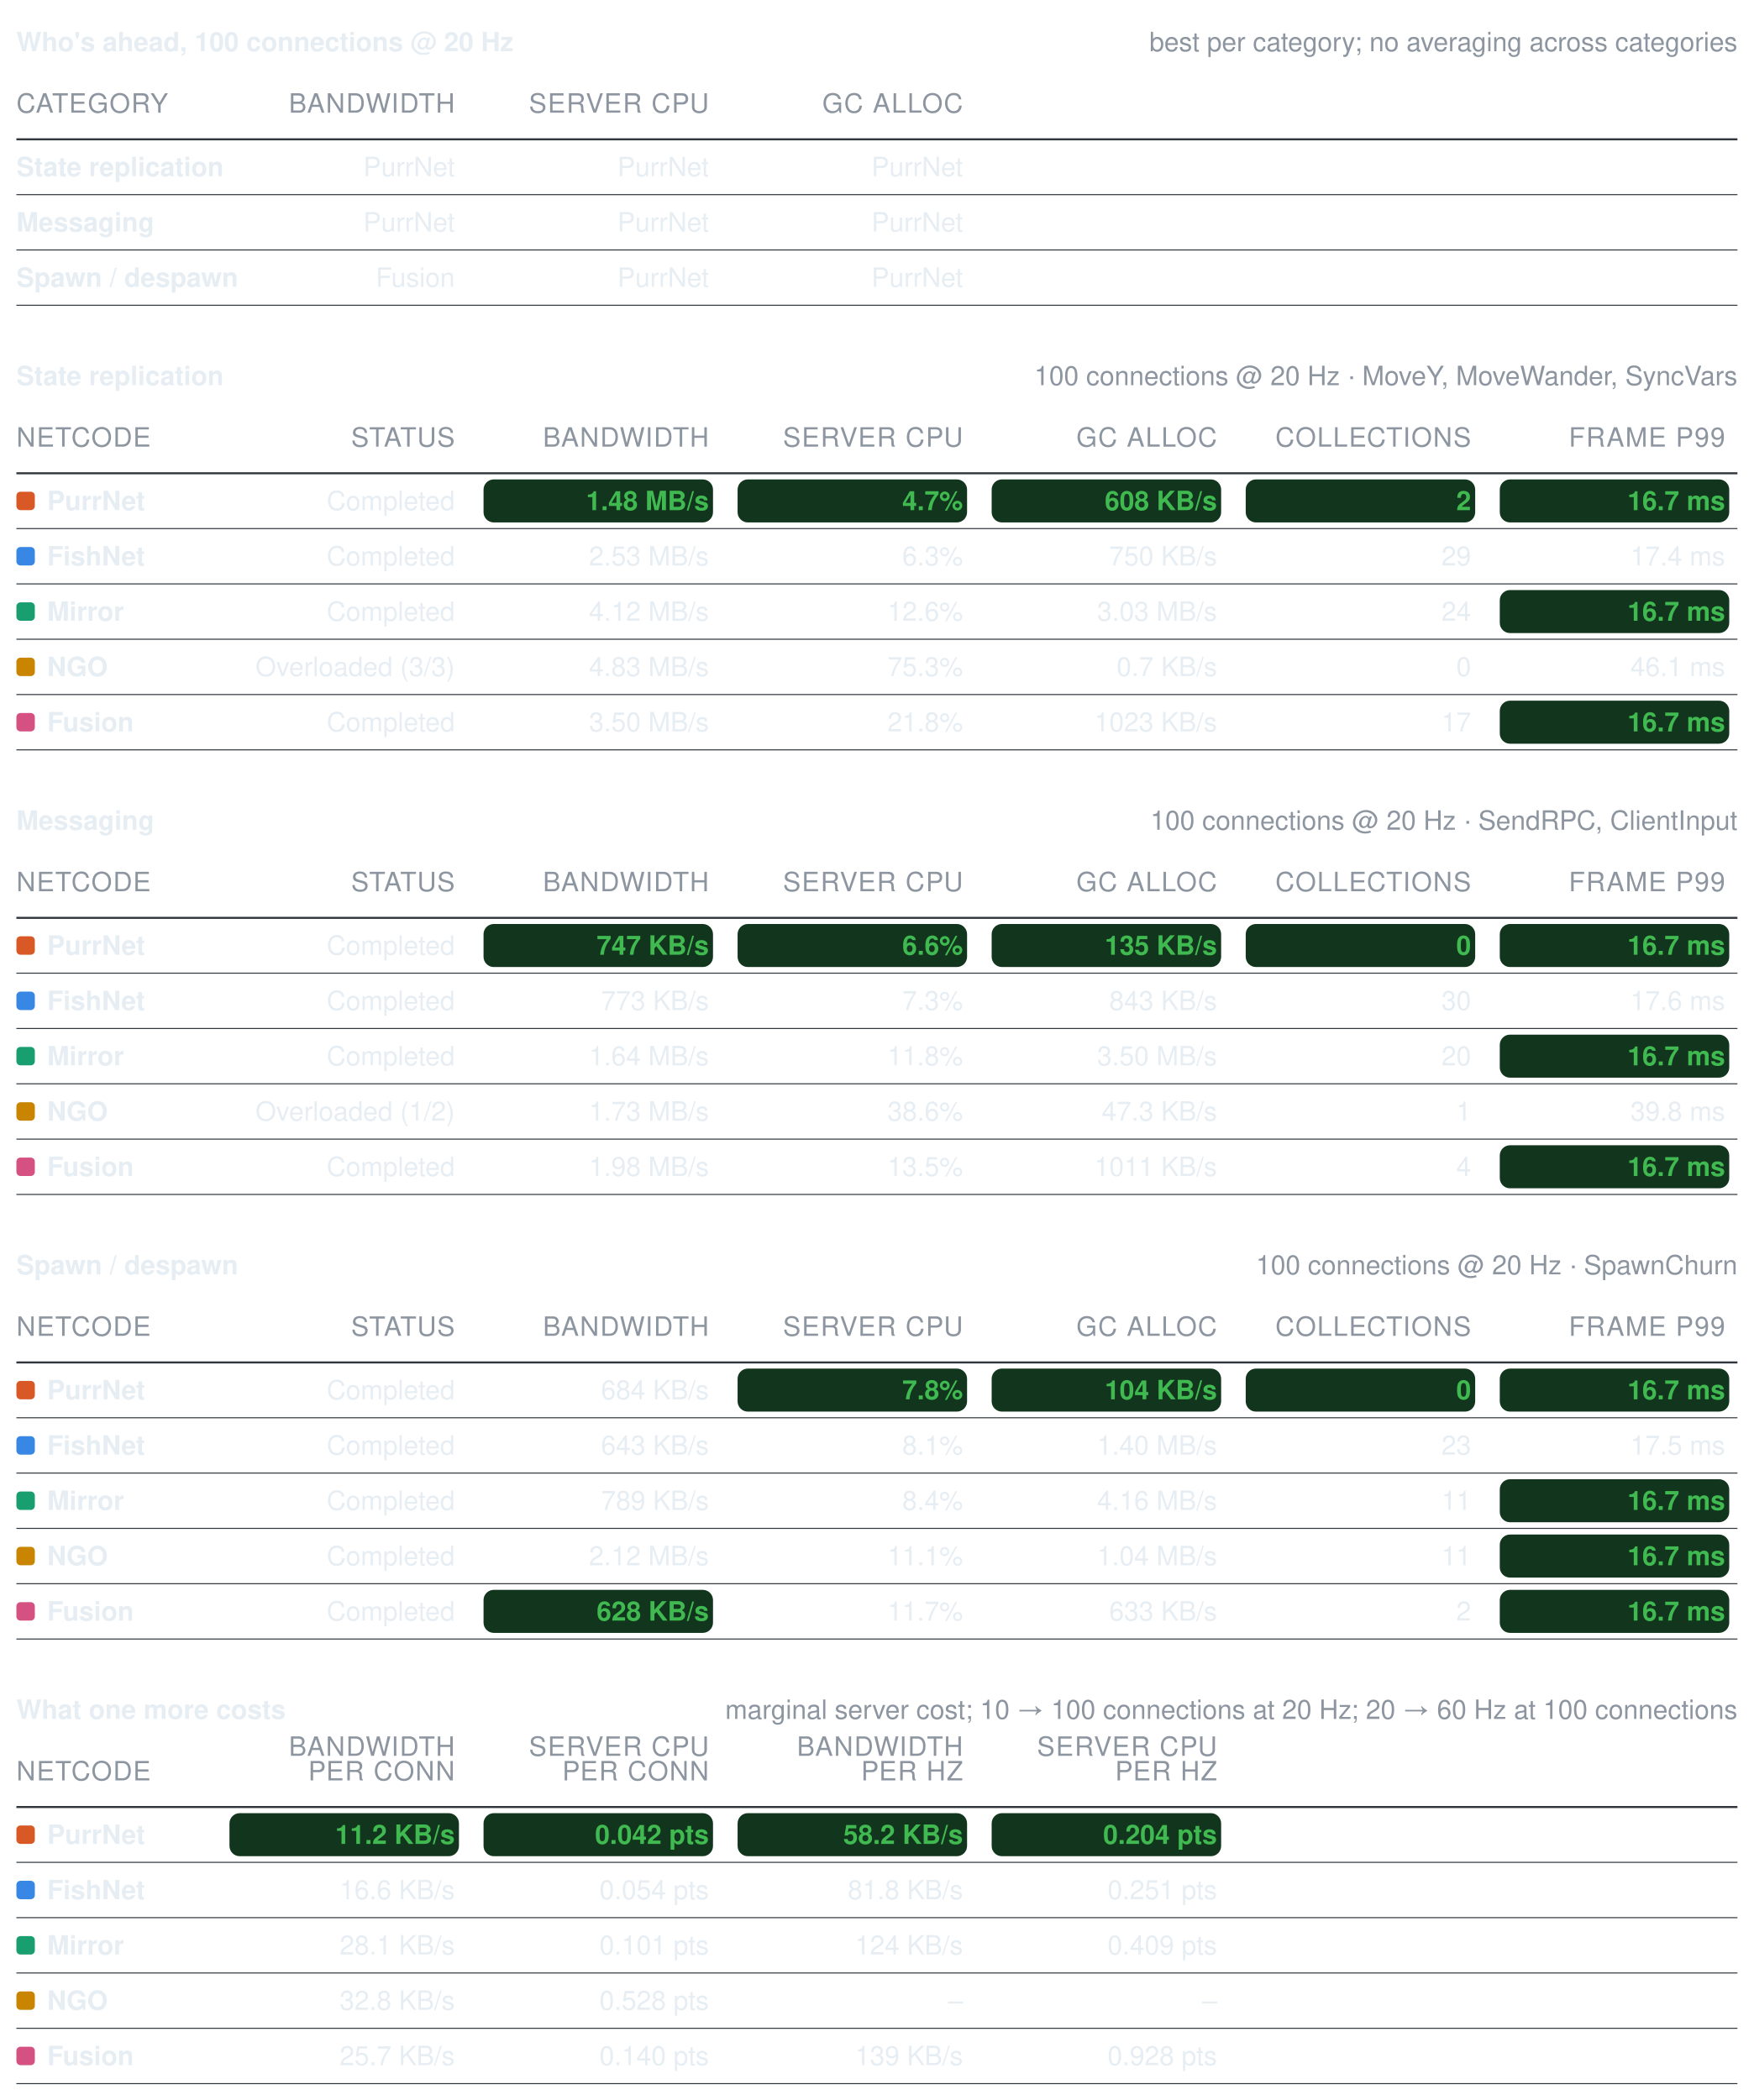
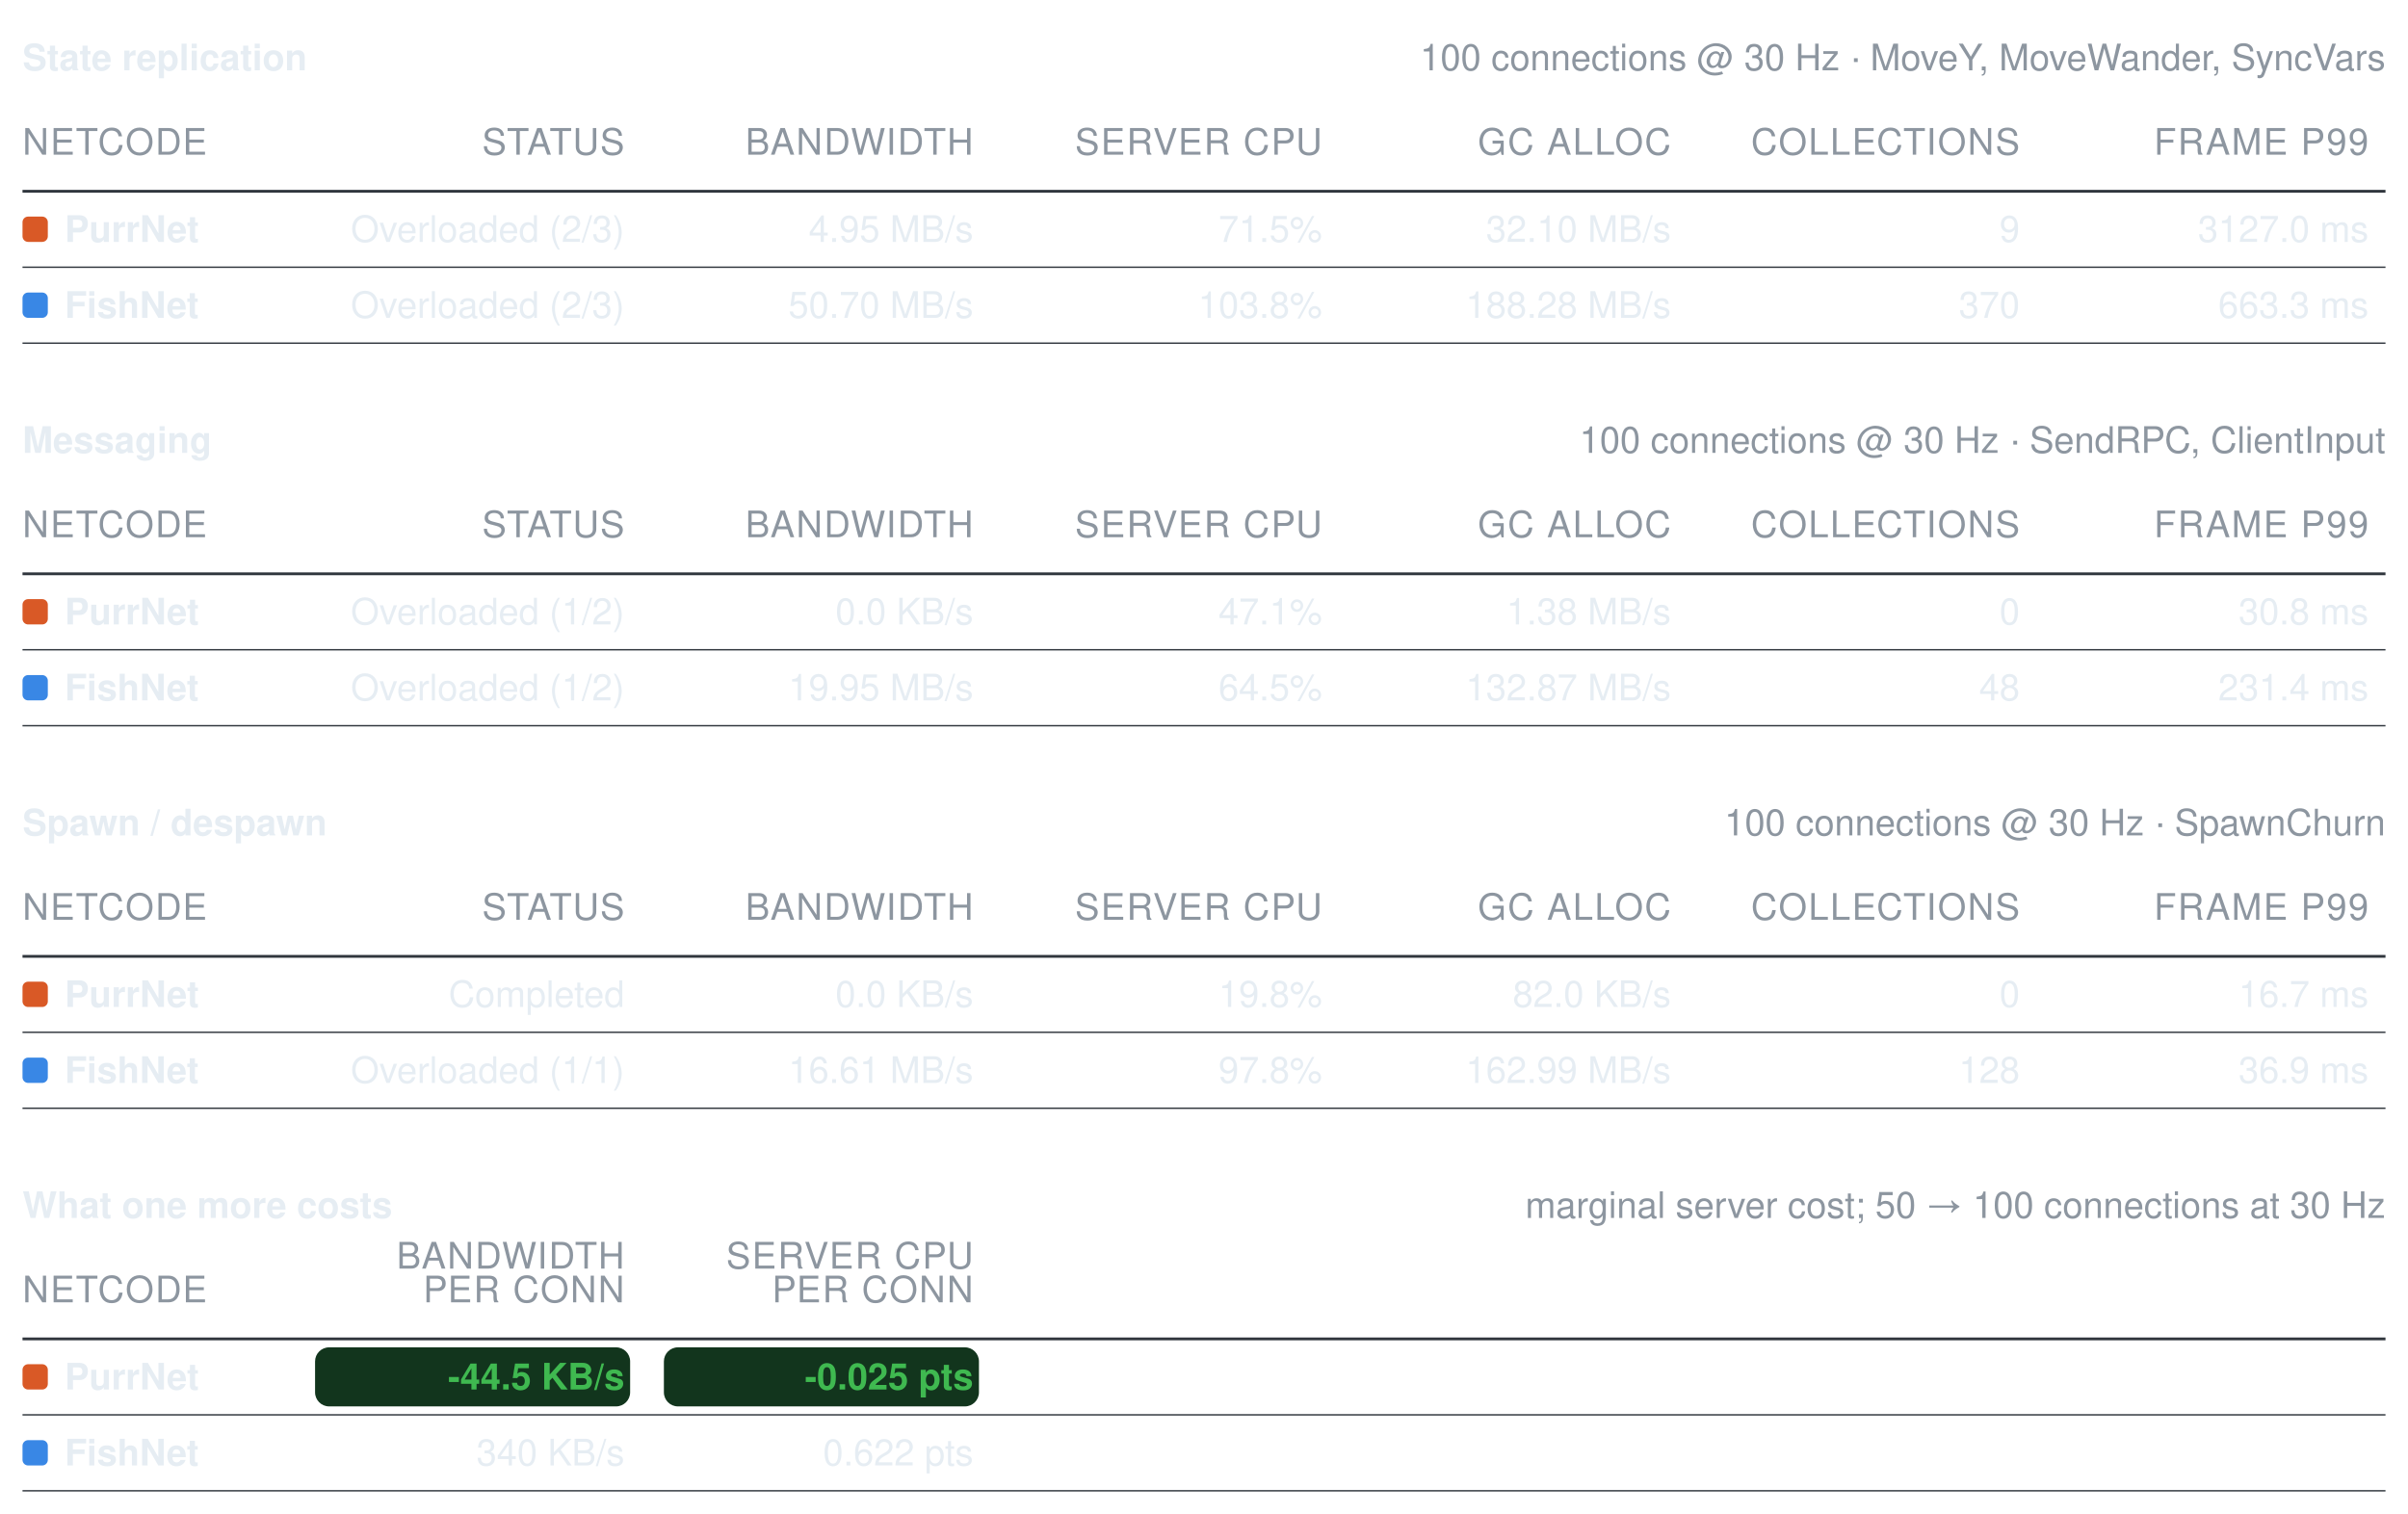
- <svg xmlns="http://www.w3.org/2000/svg" width="856" height="1025" viewBox="0 0 856 1025" role="img" aria-label="Benchmark summary tables">
+ <svg xmlns="http://www.w3.org/2000/svg" width="856" height="538" viewBox="0 0 856 538" role="img" aria-label="Benchmark summary tables">
  <style>text{font-family:-apple-system, BlinkMacSystemFont, Segoe UI, Helvetica, Arial, sans-serif;font-size:13px;font-variant-numeric:tabular-nums}</style>
-   <text x="8" y="25" font-weight="600" fill="#e6edf3">Who's ahead, 100 connections @ 20 Hz</text>
-   <text x="848" y="25" text-anchor="end" fill="#8d96a0" font-size="12">best per category; no averaging across categories</text>
-   <text x="8" y="55" fill="#8d96a0" font-size="11" letter-spacing="0.5">CATEGORY</text>
-   <text x="222" y="55" text-anchor="end" fill="#8d96a0" font-size="11" letter-spacing="0.5">BANDWIDTH</text>
-   <text x="346" y="55" text-anchor="end" fill="#8d96a0" font-size="11" letter-spacing="0.5">SERVER CPU</text>
-   <text x="470" y="55" text-anchor="end" fill="#8d96a0" font-size="11" letter-spacing="0.5">GC ALLOC</text>
+   <text x="8" y="25" font-weight="600" fill="#e6edf3">State replication</text>
+   <text x="848" y="25" text-anchor="end" fill="#8d96a0" font-size="12">100 connections @ 30 Hz · MoveY, MoveWander, SyncVars</text>
+   <text x="8" y="55" fill="#8d96a0" font-size="11" letter-spacing="0.5">NETCODE</text>
+   <text x="222" y="55" text-anchor="end" fill="#8d96a0" font-size="11" letter-spacing="0.5">STATUS</text>
+   <text x="346" y="55" text-anchor="end" fill="#8d96a0" font-size="11" letter-spacing="0.5">BANDWIDTH</text>
+   <text x="470" y="55" text-anchor="end" fill="#8d96a0" font-size="11" letter-spacing="0.5">SERVER CPU</text>
+   <text x="594" y="55" text-anchor="end" fill="#8d96a0" font-size="11" letter-spacing="0.5">GC ALLOC</text>
+   <text x="718" y="55" text-anchor="end" fill="#8d96a0" font-size="11" letter-spacing="0.5">COLLECTIONS</text>
+   <text x="842" y="55" text-anchor="end" fill="#8d96a0" font-size="11" letter-spacing="0.5">FRAME P99</text>
  <line x1="8" y1="68" x2="848" y2="68" stroke="#30363d" stroke-width="1" />
-   <text x="8" y="86" fill="#e6edf3" font-weight="600">State replication</text>
-   <text x="222" y="86" text-anchor="end" fill="#e6edf3" font-weight="400">PurrNet</text>
-   <text x="346" y="86" text-anchor="end" fill="#e6edf3" font-weight="400">PurrNet</text>
-   <text x="470" y="86" text-anchor="end" fill="#e6edf3" font-weight="400">PurrNet</text>
+   <rect x="8" y="77" width="9" height="9" rx="2" fill="#d95926" />
+   <text x="23" y="86" fill="#e6edf3" font-weight="600">PurrNet</text>
+   <text x="222" y="86" text-anchor="end" fill="#e6edf3" font-weight="400">Overloaded (2/3)</text>
+   <text x="346" y="86" text-anchor="end" fill="#e6edf3" font-weight="400">4.95 MB/s</text>
+   <text x="470" y="86" text-anchor="end" fill="#e6edf3" font-weight="400">71.5%</text>
+   <text x="594" y="86" text-anchor="end" fill="#e6edf3" font-weight="400">32.10 MB/s</text>
+   <text x="718" y="86" text-anchor="end" fill="#e6edf3" font-weight="400">9</text>
+   <text x="842" y="86" text-anchor="end" fill="#e6edf3" font-weight="400">3127.0 ms</text>
  <line x1="8" y1="95" x2="848" y2="95" stroke="#30363d" stroke-width="0.5" />
-   <text x="8" y="113" fill="#e6edf3" font-weight="600">Messaging</text>
-   <text x="222" y="113" text-anchor="end" fill="#e6edf3" font-weight="400">PurrNet</text>
-   <text x="346" y="113" text-anchor="end" fill="#e6edf3" font-weight="400">PurrNet</text>
-   <text x="470" y="113" text-anchor="end" fill="#e6edf3" font-weight="400">PurrNet</text>
+   <rect x="8" y="104" width="9" height="9" rx="2" fill="#3987e5" />
+   <text x="23" y="113" fill="#e6edf3" font-weight="600">FishNet</text>
+   <text x="222" y="113" text-anchor="end" fill="#e6edf3" font-weight="400">Overloaded (2/3)</text>
+   <text x="346" y="113" text-anchor="end" fill="#e6edf3" font-weight="400">50.70 MB/s</text>
+   <text x="470" y="113" text-anchor="end" fill="#e6edf3" font-weight="400">103.8%</text>
+   <text x="594" y="113" text-anchor="end" fill="#e6edf3" font-weight="400">188.28 MB/s</text>
+   <text x="718" y="113" text-anchor="end" fill="#e6edf3" font-weight="400">370</text>
+   <text x="842" y="113" text-anchor="end" fill="#e6edf3" font-weight="400">663.3 ms</text>
  <line x1="8" y1="122" x2="848" y2="122" stroke="#30363d" stroke-width="0.5" />
-   <text x="8" y="140" fill="#e6edf3" font-weight="600">Spawn / despawn</text>
-   <text x="222" y="140" text-anchor="end" fill="#e6edf3" font-weight="400">Fusion</text>
-   <text x="346" y="140" text-anchor="end" fill="#e6edf3" font-weight="400">PurrNet</text>
-   <text x="470" y="140" text-anchor="end" fill="#e6edf3" font-weight="400">PurrNet</text>
-   <line x1="8" y1="149" x2="848" y2="149" stroke="#30363d" stroke-width="0.5" />
-   <text x="8" y="188" font-weight="600" fill="#e6edf3">State replication</text>
-   <text x="848" y="188" text-anchor="end" fill="#8d96a0" font-size="12">100 connections @ 20 Hz · MoveY, MoveWander, SyncVars</text>
-   <text x="8" y="218" fill="#8d96a0" font-size="11" letter-spacing="0.5">NETCODE</text>
-   <text x="222" y="218" text-anchor="end" fill="#8d96a0" font-size="11" letter-spacing="0.5">STATUS</text>
-   <text x="346" y="218" text-anchor="end" fill="#8d96a0" font-size="11" letter-spacing="0.5">BANDWIDTH</text>
-   <text x="470" y="218" text-anchor="end" fill="#8d96a0" font-size="11" letter-spacing="0.5">SERVER CPU</text>
-   <text x="594" y="218" text-anchor="end" fill="#8d96a0" font-size="11" letter-spacing="0.5">GC ALLOC</text>
-   <text x="718" y="218" text-anchor="end" fill="#8d96a0" font-size="11" letter-spacing="0.5">COLLECTIONS</text>
-   <text x="842" y="218" text-anchor="end" fill="#8d96a0" font-size="11" letter-spacing="0.5">FRAME P99</text>
-   <line x1="8" y1="231" x2="848" y2="231" stroke="#30363d" stroke-width="1" />
-   <rect x="8" y="240" width="9" height="9" rx="2" fill="#d95926" />
-   <text x="23" y="249" fill="#e6edf3" font-weight="600">PurrNet</text>
-   <text x="222" y="249" text-anchor="end" fill="#e6edf3" font-weight="400">Completed</text>
-   <rect x="236" y="234" width="112" height="21" rx="5" fill="#12351d" />
-   <text x="346" y="249" text-anchor="end" fill="#3fb950" font-weight="600">1.48 MB/s</text>
-   <rect x="360" y="234" width="112" height="21" rx="5" fill="#12351d" />
-   <text x="470" y="249" text-anchor="end" fill="#3fb950" font-weight="600">4.7%</text>
-   <rect x="484" y="234" width="112" height="21" rx="5" fill="#12351d" />
-   <text x="594" y="249" text-anchor="end" fill="#3fb950" font-weight="600">608 KB/s</text>
-   <rect x="608" y="234" width="112" height="21" rx="5" fill="#12351d" />
-   <text x="718" y="249" text-anchor="end" fill="#3fb950" font-weight="600">2</text>
-   <rect x="732" y="234" width="112" height="21" rx="5" fill="#12351d" />
-   <text x="842" y="249" text-anchor="end" fill="#3fb950" font-weight="600">16.7 ms</text>
+   <text x="8" y="161" font-weight="600" fill="#e6edf3">Messaging</text>
+   <text x="848" y="161" text-anchor="end" fill="#8d96a0" font-size="12">100 connections @ 30 Hz · SendRPC, ClientInput</text>
+   <text x="8" y="191" fill="#8d96a0" font-size="11" letter-spacing="0.5">NETCODE</text>
+   <text x="222" y="191" text-anchor="end" fill="#8d96a0" font-size="11" letter-spacing="0.5">STATUS</text>
+   <text x="346" y="191" text-anchor="end" fill="#8d96a0" font-size="11" letter-spacing="0.5">BANDWIDTH</text>
+   <text x="470" y="191" text-anchor="end" fill="#8d96a0" font-size="11" letter-spacing="0.5">SERVER CPU</text>
+   <text x="594" y="191" text-anchor="end" fill="#8d96a0" font-size="11" letter-spacing="0.5">GC ALLOC</text>
+   <text x="718" y="191" text-anchor="end" fill="#8d96a0" font-size="11" letter-spacing="0.5">COLLECTIONS</text>
+   <text x="842" y="191" text-anchor="end" fill="#8d96a0" font-size="11" letter-spacing="0.5">FRAME P99</text>
+   <line x1="8" y1="204" x2="848" y2="204" stroke="#30363d" stroke-width="1" />
+   <rect x="8" y="213" width="9" height="9" rx="2" fill="#d95926" />
+   <text x="23" y="222" fill="#e6edf3" font-weight="600">PurrNet</text>
+   <text x="222" y="222" text-anchor="end" fill="#e6edf3" font-weight="400">Overloaded (1/2)</text>
+   <text x="346" y="222" text-anchor="end" fill="#e6edf3" font-weight="400">0.0 KB/s</text>
+   <text x="470" y="222" text-anchor="end" fill="#e6edf3" font-weight="400">47.1%</text>
+   <text x="594" y="222" text-anchor="end" fill="#e6edf3" font-weight="400">1.38 MB/s</text>
+   <text x="718" y="222" text-anchor="end" fill="#e6edf3" font-weight="400">0</text>
+   <text x="842" y="222" text-anchor="end" fill="#e6edf3" font-weight="400">30.8 ms</text>
+   <line x1="8" y1="231" x2="848" y2="231" stroke="#30363d" stroke-width="0.5" />
+   <rect x="8" y="240" width="9" height="9" rx="2" fill="#3987e5" />
+   <text x="23" y="249" fill="#e6edf3" font-weight="600">FishNet</text>
+   <text x="222" y="249" text-anchor="end" fill="#e6edf3" font-weight="400">Overloaded (1/2)</text>
+   <text x="346" y="249" text-anchor="end" fill="#e6edf3" font-weight="400">19.95 MB/s</text>
+   <text x="470" y="249" text-anchor="end" fill="#e6edf3" font-weight="400">64.5%</text>
+   <text x="594" y="249" text-anchor="end" fill="#e6edf3" font-weight="400">132.87 MB/s</text>
+   <text x="718" y="249" text-anchor="end" fill="#e6edf3" font-weight="400">48</text>
+   <text x="842" y="249" text-anchor="end" fill="#e6edf3" font-weight="400">231.4 ms</text>
  <line x1="8" y1="258" x2="848" y2="258" stroke="#30363d" stroke-width="0.5" />
-   <rect x="8" y="267" width="9" height="9" rx="2" fill="#3987e5" />
-   <text x="23" y="276" fill="#e6edf3" font-weight="600">FishNet</text>
-   <text x="222" y="276" text-anchor="end" fill="#e6edf3" font-weight="400">Completed</text>
-   <text x="346" y="276" text-anchor="end" fill="#e6edf3" font-weight="400">2.53 MB/s</text>
-   <text x="470" y="276" text-anchor="end" fill="#e6edf3" font-weight="400">6.3%</text>
-   <text x="594" y="276" text-anchor="end" fill="#e6edf3" font-weight="400">750 KB/s</text>
-   <text x="718" y="276" text-anchor="end" fill="#e6edf3" font-weight="400">29</text>
-   <text x="842" y="276" text-anchor="end" fill="#e6edf3" font-weight="400">17.4 ms</text>
-   <line x1="8" y1="285" x2="848" y2="285" stroke="#30363d" stroke-width="0.5" />
-   <rect x="8" y="294" width="9" height="9" rx="2" fill="#199e70" />
-   <text x="23" y="303" fill="#e6edf3" font-weight="600">Mirror</text>
-   <text x="222" y="303" text-anchor="end" fill="#e6edf3" font-weight="400">Completed</text>
-   <text x="346" y="303" text-anchor="end" fill="#e6edf3" font-weight="400">4.12 MB/s</text>
-   <text x="470" y="303" text-anchor="end" fill="#e6edf3" font-weight="400">12.6%</text>
-   <text x="594" y="303" text-anchor="end" fill="#e6edf3" font-weight="400">3.03 MB/s</text>
-   <text x="718" y="303" text-anchor="end" fill="#e6edf3" font-weight="400">24</text>
-   <rect x="732" y="288" width="112" height="21" rx="5" fill="#12351d" />
-   <text x="842" y="303" text-anchor="end" fill="#3fb950" font-weight="600">16.7 ms</text>
-   <line x1="8" y1="312" x2="848" y2="312" stroke="#30363d" stroke-width="0.5" />
-   <rect x="8" y="321" width="9" height="9" rx="2" fill="#c98500" />
-   <text x="23" y="330" fill="#e6edf3" font-weight="600">NGO</text>
-   <text x="222" y="330" text-anchor="end" fill="#e6edf3" font-weight="400">Overloaded (3/3)</text>
-   <text x="346" y="330" text-anchor="end" fill="#e6edf3" font-weight="400">4.83 MB/s</text>
-   <text x="470" y="330" text-anchor="end" fill="#e6edf3" font-weight="400">75.3%</text>
-   <text x="594" y="330" text-anchor="end" fill="#e6edf3" font-weight="400">0.7 KB/s</text>
-   <text x="718" y="330" text-anchor="end" fill="#e6edf3" font-weight="400">0</text>
-   <text x="842" y="330" text-anchor="end" fill="#e6edf3" font-weight="400">46.1 ms</text>
-   <line x1="8" y1="339" x2="848" y2="339" stroke="#30363d" stroke-width="0.5" />
-   <rect x="8" y="348" width="9" height="9" rx="2" fill="#d55181" />
-   <text x="23" y="357" fill="#e6edf3" font-weight="600">Fusion</text>
-   <text x="222" y="357" text-anchor="end" fill="#e6edf3" font-weight="400">Completed</text>
-   <text x="346" y="357" text-anchor="end" fill="#e6edf3" font-weight="400">3.50 MB/s</text>
-   <text x="470" y="357" text-anchor="end" fill="#e6edf3" font-weight="400">21.8%</text>
-   <text x="594" y="357" text-anchor="end" fill="#e6edf3" font-weight="400">1023 KB/s</text>
-   <text x="718" y="357" text-anchor="end" fill="#e6edf3" font-weight="400">17</text>
-   <rect x="732" y="342" width="112" height="21" rx="5" fill="#12351d" />
-   <text x="842" y="357" text-anchor="end" fill="#3fb950" font-weight="600">16.7 ms</text>
-   <line x1="8" y1="366" x2="848" y2="366" stroke="#30363d" stroke-width="0.5" />
-   <text x="8" y="405" font-weight="600" fill="#e6edf3">Messaging</text>
-   <text x="848" y="405" text-anchor="end" fill="#8d96a0" font-size="12">100 connections @ 20 Hz · SendRPC, ClientInput</text>
-   <text x="8" y="435" fill="#8d96a0" font-size="11" letter-spacing="0.5">NETCODE</text>
-   <text x="222" y="435" text-anchor="end" fill="#8d96a0" font-size="11" letter-spacing="0.5">STATUS</text>
-   <text x="346" y="435" text-anchor="end" fill="#8d96a0" font-size="11" letter-spacing="0.5">BANDWIDTH</text>
-   <text x="470" y="435" text-anchor="end" fill="#8d96a0" font-size="11" letter-spacing="0.5">SERVER CPU</text>
-   <text x="594" y="435" text-anchor="end" fill="#8d96a0" font-size="11" letter-spacing="0.5">GC ALLOC</text>
-   <text x="718" y="435" text-anchor="end" fill="#8d96a0" font-size="11" letter-spacing="0.5">COLLECTIONS</text>
-   <text x="842" y="435" text-anchor="end" fill="#8d96a0" font-size="11" letter-spacing="0.5">FRAME P99</text>
-   <line x1="8" y1="448" x2="848" y2="448" stroke="#30363d" stroke-width="1" />
-   <rect x="8" y="457" width="9" height="9" rx="2" fill="#d95926" />
-   <text x="23" y="466" fill="#e6edf3" font-weight="600">PurrNet</text>
-   <text x="222" y="466" text-anchor="end" fill="#e6edf3" font-weight="400">Completed</text>
-   <rect x="236" y="451" width="112" height="21" rx="5" fill="#12351d" />
-   <text x="346" y="466" text-anchor="end" fill="#3fb950" font-weight="600">747 KB/s</text>
-   <rect x="360" y="451" width="112" height="21" rx="5" fill="#12351d" />
-   <text x="470" y="466" text-anchor="end" fill="#3fb950" font-weight="600">6.6%</text>
-   <rect x="484" y="451" width="112" height="21" rx="5" fill="#12351d" />
-   <text x="594" y="466" text-anchor="end" fill="#3fb950" font-weight="600">135 KB/s</text>
-   <rect x="608" y="451" width="112" height="21" rx="5" fill="#12351d" />
-   <text x="718" y="466" text-anchor="end" fill="#3fb950" font-weight="600">0</text>
-   <rect x="732" y="451" width="112" height="21" rx="5" fill="#12351d" />
-   <text x="842" y="466" text-anchor="end" fill="#3fb950" font-weight="600">16.7 ms</text>
-   <line x1="8" y1="475" x2="848" y2="475" stroke="#30363d" stroke-width="0.5" />
-   <rect x="8" y="484" width="9" height="9" rx="2" fill="#3987e5" />
-   <text x="23" y="493" fill="#e6edf3" font-weight="600">FishNet</text>
-   <text x="222" y="493" text-anchor="end" fill="#e6edf3" font-weight="400">Completed</text>
-   <text x="346" y="493" text-anchor="end" fill="#e6edf3" font-weight="400">773 KB/s</text>
-   <text x="470" y="493" text-anchor="end" fill="#e6edf3" font-weight="400">7.3%</text>
-   <text x="594" y="493" text-anchor="end" fill="#e6edf3" font-weight="400">843 KB/s</text>
-   <text x="718" y="493" text-anchor="end" fill="#e6edf3" font-weight="400">30</text>
-   <text x="842" y="493" text-anchor="end" fill="#e6edf3" font-weight="400">17.6 ms</text>
-   <line x1="8" y1="502" x2="848" y2="502" stroke="#30363d" stroke-width="0.5" />
-   <rect x="8" y="511" width="9" height="9" rx="2" fill="#199e70" />
-   <text x="23" y="520" fill="#e6edf3" font-weight="600">Mirror</text>
-   <text x="222" y="520" text-anchor="end" fill="#e6edf3" font-weight="400">Completed</text>
-   <text x="346" y="520" text-anchor="end" fill="#e6edf3" font-weight="400">1.64 MB/s</text>
-   <text x="470" y="520" text-anchor="end" fill="#e6edf3" font-weight="400">11.8%</text>
-   <text x="594" y="520" text-anchor="end" fill="#e6edf3" font-weight="400">3.50 MB/s</text>
-   <text x="718" y="520" text-anchor="end" fill="#e6edf3" font-weight="400">20</text>
-   <rect x="732" y="505" width="112" height="21" rx="5" fill="#12351d" />
-   <text x="842" y="520" text-anchor="end" fill="#3fb950" font-weight="600">16.7 ms</text>
-   <line x1="8" y1="529" x2="848" y2="529" stroke="#30363d" stroke-width="0.5" />
-   <rect x="8" y="538" width="9" height="9" rx="2" fill="#c98500" />
-   <text x="23" y="547" fill="#e6edf3" font-weight="600">NGO</text>
-   <text x="222" y="547" text-anchor="end" fill="#e6edf3" font-weight="400">Overloaded (1/2)</text>
-   <text x="346" y="547" text-anchor="end" fill="#e6edf3" font-weight="400">1.73 MB/s</text>
-   <text x="470" y="547" text-anchor="end" fill="#e6edf3" font-weight="400">38.6%</text>
-   <text x="594" y="547" text-anchor="end" fill="#e6edf3" font-weight="400">47.3 KB/s</text>
-   <text x="718" y="547" text-anchor="end" fill="#e6edf3" font-weight="400">1</text>
-   <text x="842" y="547" text-anchor="end" fill="#e6edf3" font-weight="400">39.8 ms</text>
-   <line x1="8" y1="556" x2="848" y2="556" stroke="#30363d" stroke-width="0.5" />
-   <rect x="8" y="565" width="9" height="9" rx="2" fill="#d55181" />
-   <text x="23" y="574" fill="#e6edf3" font-weight="600">Fusion</text>
-   <text x="222" y="574" text-anchor="end" fill="#e6edf3" font-weight="400">Completed</text>
-   <text x="346" y="574" text-anchor="end" fill="#e6edf3" font-weight="400">1.98 MB/s</text>
-   <text x="470" y="574" text-anchor="end" fill="#e6edf3" font-weight="400">13.5%</text>
-   <text x="594" y="574" text-anchor="end" fill="#e6edf3" font-weight="400">1011 KB/s</text>
-   <text x="718" y="574" text-anchor="end" fill="#e6edf3" font-weight="400">4</text>
-   <rect x="732" y="559" width="112" height="21" rx="5" fill="#12351d" />
-   <text x="842" y="574" text-anchor="end" fill="#3fb950" font-weight="600">16.7 ms</text>
-   <line x1="8" y1="583" x2="848" y2="583" stroke="#30363d" stroke-width="0.5" />
-   <text x="8" y="622" font-weight="600" fill="#e6edf3">Spawn / despawn</text>
-   <text x="848" y="622" text-anchor="end" fill="#8d96a0" font-size="12">100 connections @ 20 Hz · SpawnChurn</text>
-   <text x="8" y="652" fill="#8d96a0" font-size="11" letter-spacing="0.5">NETCODE</text>
-   <text x="222" y="652" text-anchor="end" fill="#8d96a0" font-size="11" letter-spacing="0.5">STATUS</text>
-   <text x="346" y="652" text-anchor="end" fill="#8d96a0" font-size="11" letter-spacing="0.5">BANDWIDTH</text>
-   <text x="470" y="652" text-anchor="end" fill="#8d96a0" font-size="11" letter-spacing="0.5">SERVER CPU</text>
-   <text x="594" y="652" text-anchor="end" fill="#8d96a0" font-size="11" letter-spacing="0.5">GC ALLOC</text>
-   <text x="718" y="652" text-anchor="end" fill="#8d96a0" font-size="11" letter-spacing="0.5">COLLECTIONS</text>
-   <text x="842" y="652" text-anchor="end" fill="#8d96a0" font-size="11" letter-spacing="0.5">FRAME P99</text>
-   <line x1="8" y1="665" x2="848" y2="665" stroke="#30363d" stroke-width="1" />
-   <rect x="8" y="674" width="9" height="9" rx="2" fill="#d95926" />
-   <text x="23" y="683" fill="#e6edf3" font-weight="600">PurrNet</text>
-   <text x="222" y="683" text-anchor="end" fill="#e6edf3" font-weight="400">Completed</text>
-   <text x="346" y="683" text-anchor="end" fill="#e6edf3" font-weight="400">684 KB/s</text>
-   <rect x="360" y="668" width="112" height="21" rx="5" fill="#12351d" />
-   <text x="470" y="683" text-anchor="end" fill="#3fb950" font-weight="600">7.8%</text>
-   <rect x="484" y="668" width="112" height="21" rx="5" fill="#12351d" />
-   <text x="594" y="683" text-anchor="end" fill="#3fb950" font-weight="600">104 KB/s</text>
-   <rect x="608" y="668" width="112" height="21" rx="5" fill="#12351d" />
-   <text x="718" y="683" text-anchor="end" fill="#3fb950" font-weight="600">0</text>
-   <rect x="732" y="668" width="112" height="21" rx="5" fill="#12351d" />
-   <text x="842" y="683" text-anchor="end" fill="#3fb950" font-weight="600">16.7 ms</text>
-   <line x1="8" y1="692" x2="848" y2="692" stroke="#30363d" stroke-width="0.5" />
-   <rect x="8" y="701" width="9" height="9" rx="2" fill="#3987e5" />
-   <text x="23" y="710" fill="#e6edf3" font-weight="600">FishNet</text>
-   <text x="222" y="710" text-anchor="end" fill="#e6edf3" font-weight="400">Completed</text>
-   <text x="346" y="710" text-anchor="end" fill="#e6edf3" font-weight="400">643 KB/s</text>
-   <text x="470" y="710" text-anchor="end" fill="#e6edf3" font-weight="400">8.1%</text>
-   <text x="594" y="710" text-anchor="end" fill="#e6edf3" font-weight="400">1.40 MB/s</text>
-   <text x="718" y="710" text-anchor="end" fill="#e6edf3" font-weight="400">23</text>
-   <text x="842" y="710" text-anchor="end" fill="#e6edf3" font-weight="400">17.5 ms</text>
-   <line x1="8" y1="719" x2="848" y2="719" stroke="#30363d" stroke-width="0.5" />
-   <rect x="8" y="728" width="9" height="9" rx="2" fill="#199e70" />
-   <text x="23" y="737" fill="#e6edf3" font-weight="600">Mirror</text>
-   <text x="222" y="737" text-anchor="end" fill="#e6edf3" font-weight="400">Completed</text>
-   <text x="346" y="737" text-anchor="end" fill="#e6edf3" font-weight="400">789 KB/s</text>
-   <text x="470" y="737" text-anchor="end" fill="#e6edf3" font-weight="400">8.4%</text>
-   <text x="594" y="737" text-anchor="end" fill="#e6edf3" font-weight="400">4.16 MB/s</text>
-   <text x="718" y="737" text-anchor="end" fill="#e6edf3" font-weight="400">11</text>
-   <rect x="732" y="722" width="112" height="21" rx="5" fill="#12351d" />
-   <text x="842" y="737" text-anchor="end" fill="#3fb950" font-weight="600">16.7 ms</text>
-   <line x1="8" y1="746" x2="848" y2="746" stroke="#30363d" stroke-width="0.5" />
-   <rect x="8" y="755" width="9" height="9" rx="2" fill="#c98500" />
-   <text x="23" y="764" fill="#e6edf3" font-weight="600">NGO</text>
-   <text x="222" y="764" text-anchor="end" fill="#e6edf3" font-weight="400">Completed</text>
-   <text x="346" y="764" text-anchor="end" fill="#e6edf3" font-weight="400">2.12 MB/s</text>
-   <text x="470" y="764" text-anchor="end" fill="#e6edf3" font-weight="400">11.1%</text>
-   <text x="594" y="764" text-anchor="end" fill="#e6edf3" font-weight="400">1.04 MB/s</text>
-   <text x="718" y="764" text-anchor="end" fill="#e6edf3" font-weight="400">11</text>
-   <rect x="732" y="749" width="112" height="21" rx="5" fill="#12351d" />
-   <text x="842" y="764" text-anchor="end" fill="#3fb950" font-weight="600">16.7 ms</text>
-   <line x1="8" y1="773" x2="848" y2="773" stroke="#30363d" stroke-width="0.5" />
-   <rect x="8" y="782" width="9" height="9" rx="2" fill="#d55181" />
-   <text x="23" y="791" fill="#e6edf3" font-weight="600">Fusion</text>
-   <text x="222" y="791" text-anchor="end" fill="#e6edf3" font-weight="400">Completed</text>
-   <rect x="236" y="776" width="112" height="21" rx="5" fill="#12351d" />
-   <text x="346" y="791" text-anchor="end" fill="#3fb950" font-weight="600">628 KB/s</text>
-   <text x="470" y="791" text-anchor="end" fill="#e6edf3" font-weight="400">11.7%</text>
-   <text x="594" y="791" text-anchor="end" fill="#e6edf3" font-weight="400">633 KB/s</text>
-   <text x="718" y="791" text-anchor="end" fill="#e6edf3" font-weight="400">2</text>
-   <rect x="732" y="776" width="112" height="21" rx="5" fill="#12351d" />
-   <text x="842" y="791" text-anchor="end" fill="#3fb950" font-weight="600">16.7 ms</text>
-   <line x1="8" y1="800" x2="848" y2="800" stroke="#30363d" stroke-width="0.5" />
-   <text x="8" y="839" font-weight="600" fill="#e6edf3">What one more costs</text>
-   <text x="848" y="839" text-anchor="end" fill="#8d96a0" font-size="12">marginal server cost; 10 → 100 connections at 20 Hz; 20 → 60 Hz at 100 connections</text>
-   <text x="8" y="869" fill="#8d96a0" font-size="11" letter-spacing="0.5">NETCODE</text>
-   <text x="222" y="857" text-anchor="end" fill="#8d96a0" font-size="11" letter-spacing="0.5">BANDWIDTH</text>
-   <text x="222" y="869" text-anchor="end" fill="#8d96a0" font-size="11" letter-spacing="0.5">PER CONN</text>
-   <text x="346" y="857" text-anchor="end" fill="#8d96a0" font-size="11" letter-spacing="0.5">SERVER CPU</text>
-   <text x="346" y="869" text-anchor="end" fill="#8d96a0" font-size="11" letter-spacing="0.5">PER CONN</text>
-   <text x="470" y="857" text-anchor="end" fill="#8d96a0" font-size="11" letter-spacing="0.5">BANDWIDTH</text>
-   <text x="470" y="869" text-anchor="end" fill="#8d96a0" font-size="11" letter-spacing="0.5">PER HZ</text>
-   <text x="594" y="857" text-anchor="end" fill="#8d96a0" font-size="11" letter-spacing="0.5">SERVER CPU</text>
-   <text x="594" y="869" text-anchor="end" fill="#8d96a0" font-size="11" letter-spacing="0.5">PER HZ</text>
-   <line x1="8" y1="882" x2="848" y2="882" stroke="#30363d" stroke-width="1" />
-   <rect x="8" y="891" width="9" height="9" rx="2" fill="#d95926" />
-   <text x="23" y="900" fill="#e6edf3" font-weight="600">PurrNet</text>
-   <rect x="112" y="885" width="112" height="21" rx="5" fill="#12351d" />
-   <text x="222" y="900" text-anchor="end" fill="#3fb950" font-weight="600">11.2 KB/s</text>
-   <rect x="236" y="885" width="112" height="21" rx="5" fill="#12351d" />
-   <text x="346" y="900" text-anchor="end" fill="#3fb950" font-weight="600">0.042 pts</text>
-   <rect x="360" y="885" width="112" height="21" rx="5" fill="#12351d" />
-   <text x="470" y="900" text-anchor="end" fill="#3fb950" font-weight="600">58.2 KB/s</text>
-   <rect x="484" y="885" width="112" height="21" rx="5" fill="#12351d" />
-   <text x="594" y="900" text-anchor="end" fill="#3fb950" font-weight="600">0.204 pts</text>
-   <line x1="8" y1="909" x2="848" y2="909" stroke="#30363d" stroke-width="0.5" />
-   <rect x="8" y="918" width="9" height="9" rx="2" fill="#3987e5" />
-   <text x="23" y="927" fill="#e6edf3" font-weight="600">FishNet</text>
-   <text x="222" y="927" text-anchor="end" fill="#e6edf3" font-weight="400">16.6 KB/s</text>
-   <text x="346" y="927" text-anchor="end" fill="#e6edf3" font-weight="400">0.054 pts</text>
-   <text x="470" y="927" text-anchor="end" fill="#e6edf3" font-weight="400">81.8 KB/s</text>
-   <text x="594" y="927" text-anchor="end" fill="#e6edf3" font-weight="400">0.251 pts</text>
-   <line x1="8" y1="936" x2="848" y2="936" stroke="#30363d" stroke-width="0.5" />
-   <rect x="8" y="945" width="9" height="9" rx="2" fill="#199e70" />
-   <text x="23" y="954" fill="#e6edf3" font-weight="600">Mirror</text>
-   <text x="222" y="954" text-anchor="end" fill="#e6edf3" font-weight="400">28.1 KB/s</text>
-   <text x="346" y="954" text-anchor="end" fill="#e6edf3" font-weight="400">0.101 pts</text>
-   <text x="470" y="954" text-anchor="end" fill="#e6edf3" font-weight="400">124 KB/s</text>
-   <text x="594" y="954" text-anchor="end" fill="#e6edf3" font-weight="400">0.409 pts</text>
-   <line x1="8" y1="963" x2="848" y2="963" stroke="#30363d" stroke-width="0.5" />
-   <rect x="8" y="972" width="9" height="9" rx="2" fill="#c98500" />
-   <text x="23" y="981" fill="#e6edf3" font-weight="600">NGO</text>
-   <text x="222" y="981" text-anchor="end" fill="#e6edf3" font-weight="400">32.8 KB/s</text>
-   <text x="346" y="981" text-anchor="end" fill="#e6edf3" font-weight="400">0.528 pts</text>
-   <text x="470" y="981" text-anchor="end" fill="#e6edf3" font-weight="400">–</text>
-   <text x="594" y="981" text-anchor="end" fill="#e6edf3" font-weight="400">–</text>
-   <line x1="8" y1="990" x2="848" y2="990" stroke="#30363d" stroke-width="0.5" />
-   <rect x="8" y="999" width="9" height="9" rx="2" fill="#d55181" />
-   <text x="23" y="1008" fill="#e6edf3" font-weight="600">Fusion</text>
-   <text x="222" y="1008" text-anchor="end" fill="#e6edf3" font-weight="400">25.7 KB/s</text>
-   <text x="346" y="1008" text-anchor="end" fill="#e6edf3" font-weight="400">0.140 pts</text>
-   <text x="470" y="1008" text-anchor="end" fill="#e6edf3" font-weight="400">139 KB/s</text>
-   <text x="594" y="1008" text-anchor="end" fill="#e6edf3" font-weight="400">0.928 pts</text>
-   <line x1="8" y1="1017" x2="848" y2="1017" stroke="#30363d" stroke-width="0.5" />
+   <text x="8" y="297" font-weight="600" fill="#e6edf3">Spawn / despawn</text>
+   <text x="848" y="297" text-anchor="end" fill="#8d96a0" font-size="12">100 connections @ 30 Hz · SpawnChurn</text>
+   <text x="8" y="327" fill="#8d96a0" font-size="11" letter-spacing="0.5">NETCODE</text>
+   <text x="222" y="327" text-anchor="end" fill="#8d96a0" font-size="11" letter-spacing="0.5">STATUS</text>
+   <text x="346" y="327" text-anchor="end" fill="#8d96a0" font-size="11" letter-spacing="0.5">BANDWIDTH</text>
+   <text x="470" y="327" text-anchor="end" fill="#8d96a0" font-size="11" letter-spacing="0.5">SERVER CPU</text>
+   <text x="594" y="327" text-anchor="end" fill="#8d96a0" font-size="11" letter-spacing="0.5">GC ALLOC</text>
+   <text x="718" y="327" text-anchor="end" fill="#8d96a0" font-size="11" letter-spacing="0.5">COLLECTIONS</text>
+   <text x="842" y="327" text-anchor="end" fill="#8d96a0" font-size="11" letter-spacing="0.5">FRAME P99</text>
+   <line x1="8" y1="340" x2="848" y2="340" stroke="#30363d" stroke-width="1" />
+   <rect x="8" y="349" width="9" height="9" rx="2" fill="#d95926" />
+   <text x="23" y="358" fill="#e6edf3" font-weight="600">PurrNet</text>
+   <text x="222" y="358" text-anchor="end" fill="#e6edf3" font-weight="400">Completed</text>
+   <text x="346" y="358" text-anchor="end" fill="#e6edf3" font-weight="400">0.0 KB/s</text>
+   <text x="470" y="358" text-anchor="end" fill="#e6edf3" font-weight="400">19.8%</text>
+   <text x="594" y="358" text-anchor="end" fill="#e6edf3" font-weight="400">82.0 KB/s</text>
+   <text x="718" y="358" text-anchor="end" fill="#e6edf3" font-weight="400">0</text>
+   <text x="842" y="358" text-anchor="end" fill="#e6edf3" font-weight="400">16.7 ms</text>
+   <line x1="8" y1="367" x2="848" y2="367" stroke="#30363d" stroke-width="0.5" />
+   <rect x="8" y="376" width="9" height="9" rx="2" fill="#3987e5" />
+   <text x="23" y="385" fill="#e6edf3" font-weight="600">FishNet</text>
+   <text x="222" y="385" text-anchor="end" fill="#e6edf3" font-weight="400">Overloaded (1/1)</text>
+   <text x="346" y="385" text-anchor="end" fill="#e6edf3" font-weight="400">16.61 MB/s</text>
+   <text x="470" y="385" text-anchor="end" fill="#e6edf3" font-weight="400">97.8%</text>
+   <text x="594" y="385" text-anchor="end" fill="#e6edf3" font-weight="400">162.99 MB/s</text>
+   <text x="718" y="385" text-anchor="end" fill="#e6edf3" font-weight="400">128</text>
+   <text x="842" y="385" text-anchor="end" fill="#e6edf3" font-weight="400">36.9 ms</text>
+   <line x1="8" y1="394" x2="848" y2="394" stroke="#30363d" stroke-width="0.5" />
+   <text x="8" y="433" font-weight="600" fill="#e6edf3">What one more costs</text>
+   <text x="848" y="433" text-anchor="end" fill="#8d96a0" font-size="12">marginal server cost; 50 → 100 connections at 30 Hz</text>
+   <text x="8" y="463" fill="#8d96a0" font-size="11" letter-spacing="0.5">NETCODE</text>
+   <text x="222" y="451" text-anchor="end" fill="#8d96a0" font-size="11" letter-spacing="0.5">BANDWIDTH</text>
+   <text x="222" y="463" text-anchor="end" fill="#8d96a0" font-size="11" letter-spacing="0.5">PER CONN</text>
+   <text x="346" y="451" text-anchor="end" fill="#8d96a0" font-size="11" letter-spacing="0.5">SERVER CPU</text>
+   <text x="346" y="463" text-anchor="end" fill="#8d96a0" font-size="11" letter-spacing="0.5">PER CONN</text>
+   <line x1="8" y1="476" x2="848" y2="476" stroke="#30363d" stroke-width="1" />
+   <rect x="8" y="485" width="9" height="9" rx="2" fill="#d95926" />
+   <text x="23" y="494" fill="#e6edf3" font-weight="600">PurrNet</text>
+   <rect x="112" y="479" width="112" height="21" rx="5" fill="#12351d" />
+   <text x="222" y="494" text-anchor="end" fill="#3fb950" font-weight="600">-44.5 KB/s</text>
+   <rect x="236" y="479" width="112" height="21" rx="5" fill="#12351d" />
+   <text x="346" y="494" text-anchor="end" fill="#3fb950" font-weight="600">-0.025 pts</text>
+   <line x1="8" y1="503" x2="848" y2="503" stroke="#30363d" stroke-width="0.5" />
+   <rect x="8" y="512" width="9" height="9" rx="2" fill="#3987e5" />
+   <text x="23" y="521" fill="#e6edf3" font-weight="600">FishNet</text>
+   <text x="222" y="521" text-anchor="end" fill="#e6edf3" font-weight="400">340 KB/s</text>
+   <text x="346" y="521" text-anchor="end" fill="#e6edf3" font-weight="400">0.622 pts</text>
+   <line x1="8" y1="530" x2="848" y2="530" stroke="#30363d" stroke-width="0.5" />
</svg>
